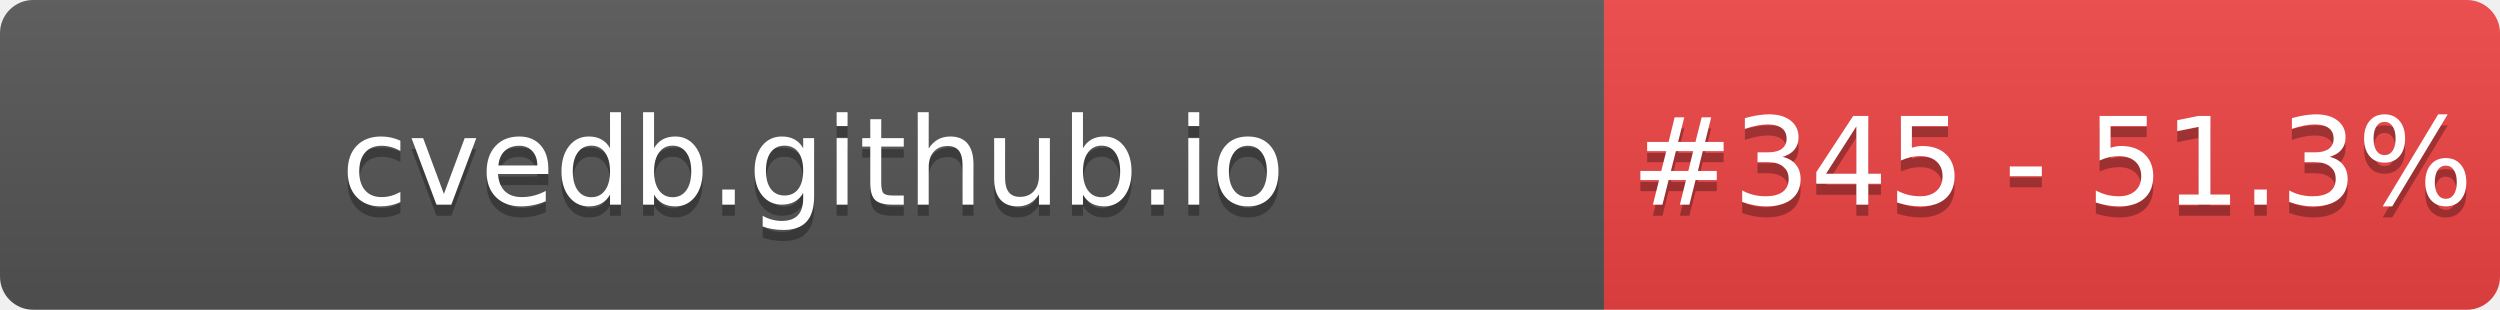
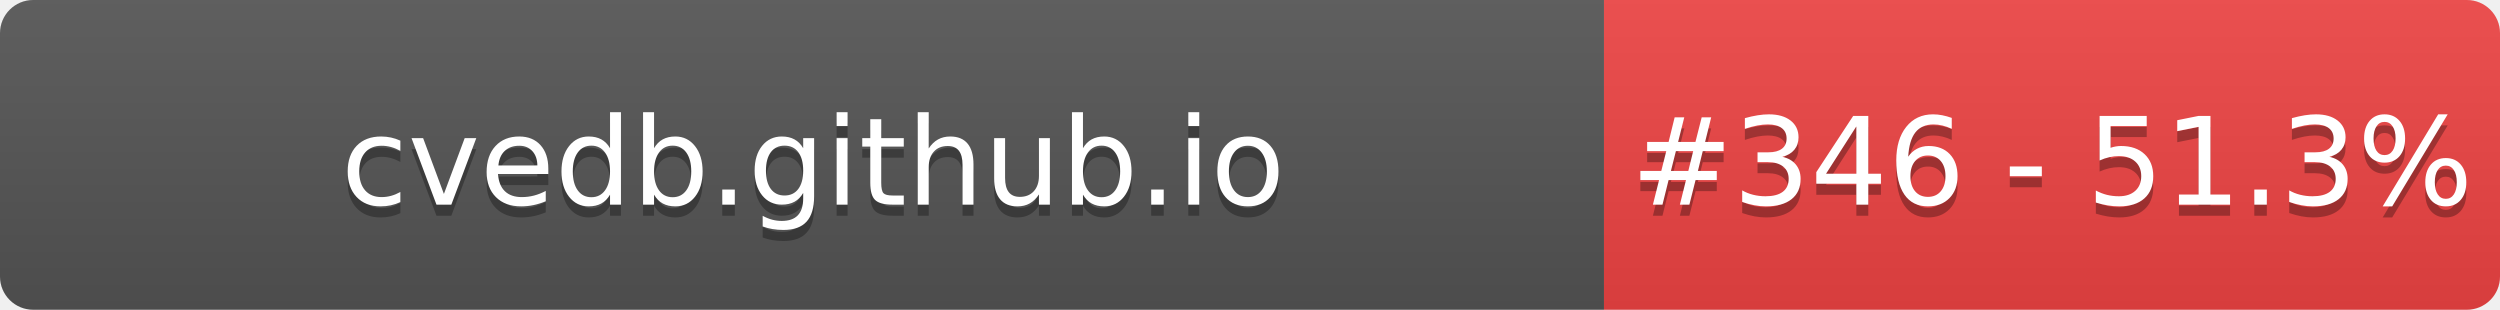
- <svg xmlns="http://www.w3.org/2000/svg" width="226" height="28" role="img" aria-label="cvedb.github.io: #345 - 51.3%">
+ <svg xmlns="http://www.w3.org/2000/svg" width="226" height="28" role="img" aria-label="cvedb.github.io: #346 - 51.3%">
  <linearGradient id="s" x2="0" y2="100%">
    <stop offset="0" stop-color="#bbb" stop-opacity=".1" />
    <stop offset="1" stop-opacity=".1" />
  </linearGradient>
  <clipPath id="r">
    <rect width="226" height="28" rx="3" fill="#fff" />
  </clipPath>
  <g clip-path="url(#r)">
    <rect width="145" height="28" fill="#555" />
    <rect x="145" width="81" height="28" fill="#EF4444" />
    <rect width="226" height="28" fill="url(#s)" />
  </g>
  <g fill="#fff" text-anchor="middle" font-family="Verdana,Geneva,DejaVu Sans,sans-serif" text-rendering="geometricPrecision" font-size="110">
    <text aria-hidden="true" x="735" y="195" fill="#010101" fill-opacity=".3" transform="scale(.1)" textLength="1350">cvedb.github.io</text>
    <text x="735" y="185" transform="scale(.1)" fill="#fff" textLength="1350">cvedb.github.io</text>
-     <text aria-hidden="true" x="1855" y="195" fill="#010101" fill-opacity=".3" transform="scale(.1)" textLength="660">#345 - 51.3%</text>
-     <text x="1855" y="185" transform="scale(.1)" fill="#fff" textLength="660">#345 - 51.3%</text>
+     <text aria-hidden="true" x="1855" y="195" fill="#010101" fill-opacity=".3" transform="scale(.1)" textLength="660">#346 - 51.3%</text>
+     <text x="1855" y="185" transform="scale(.1)" fill="#fff" textLength="660">#346 - 51.3%</text>
  </g>
</svg>
